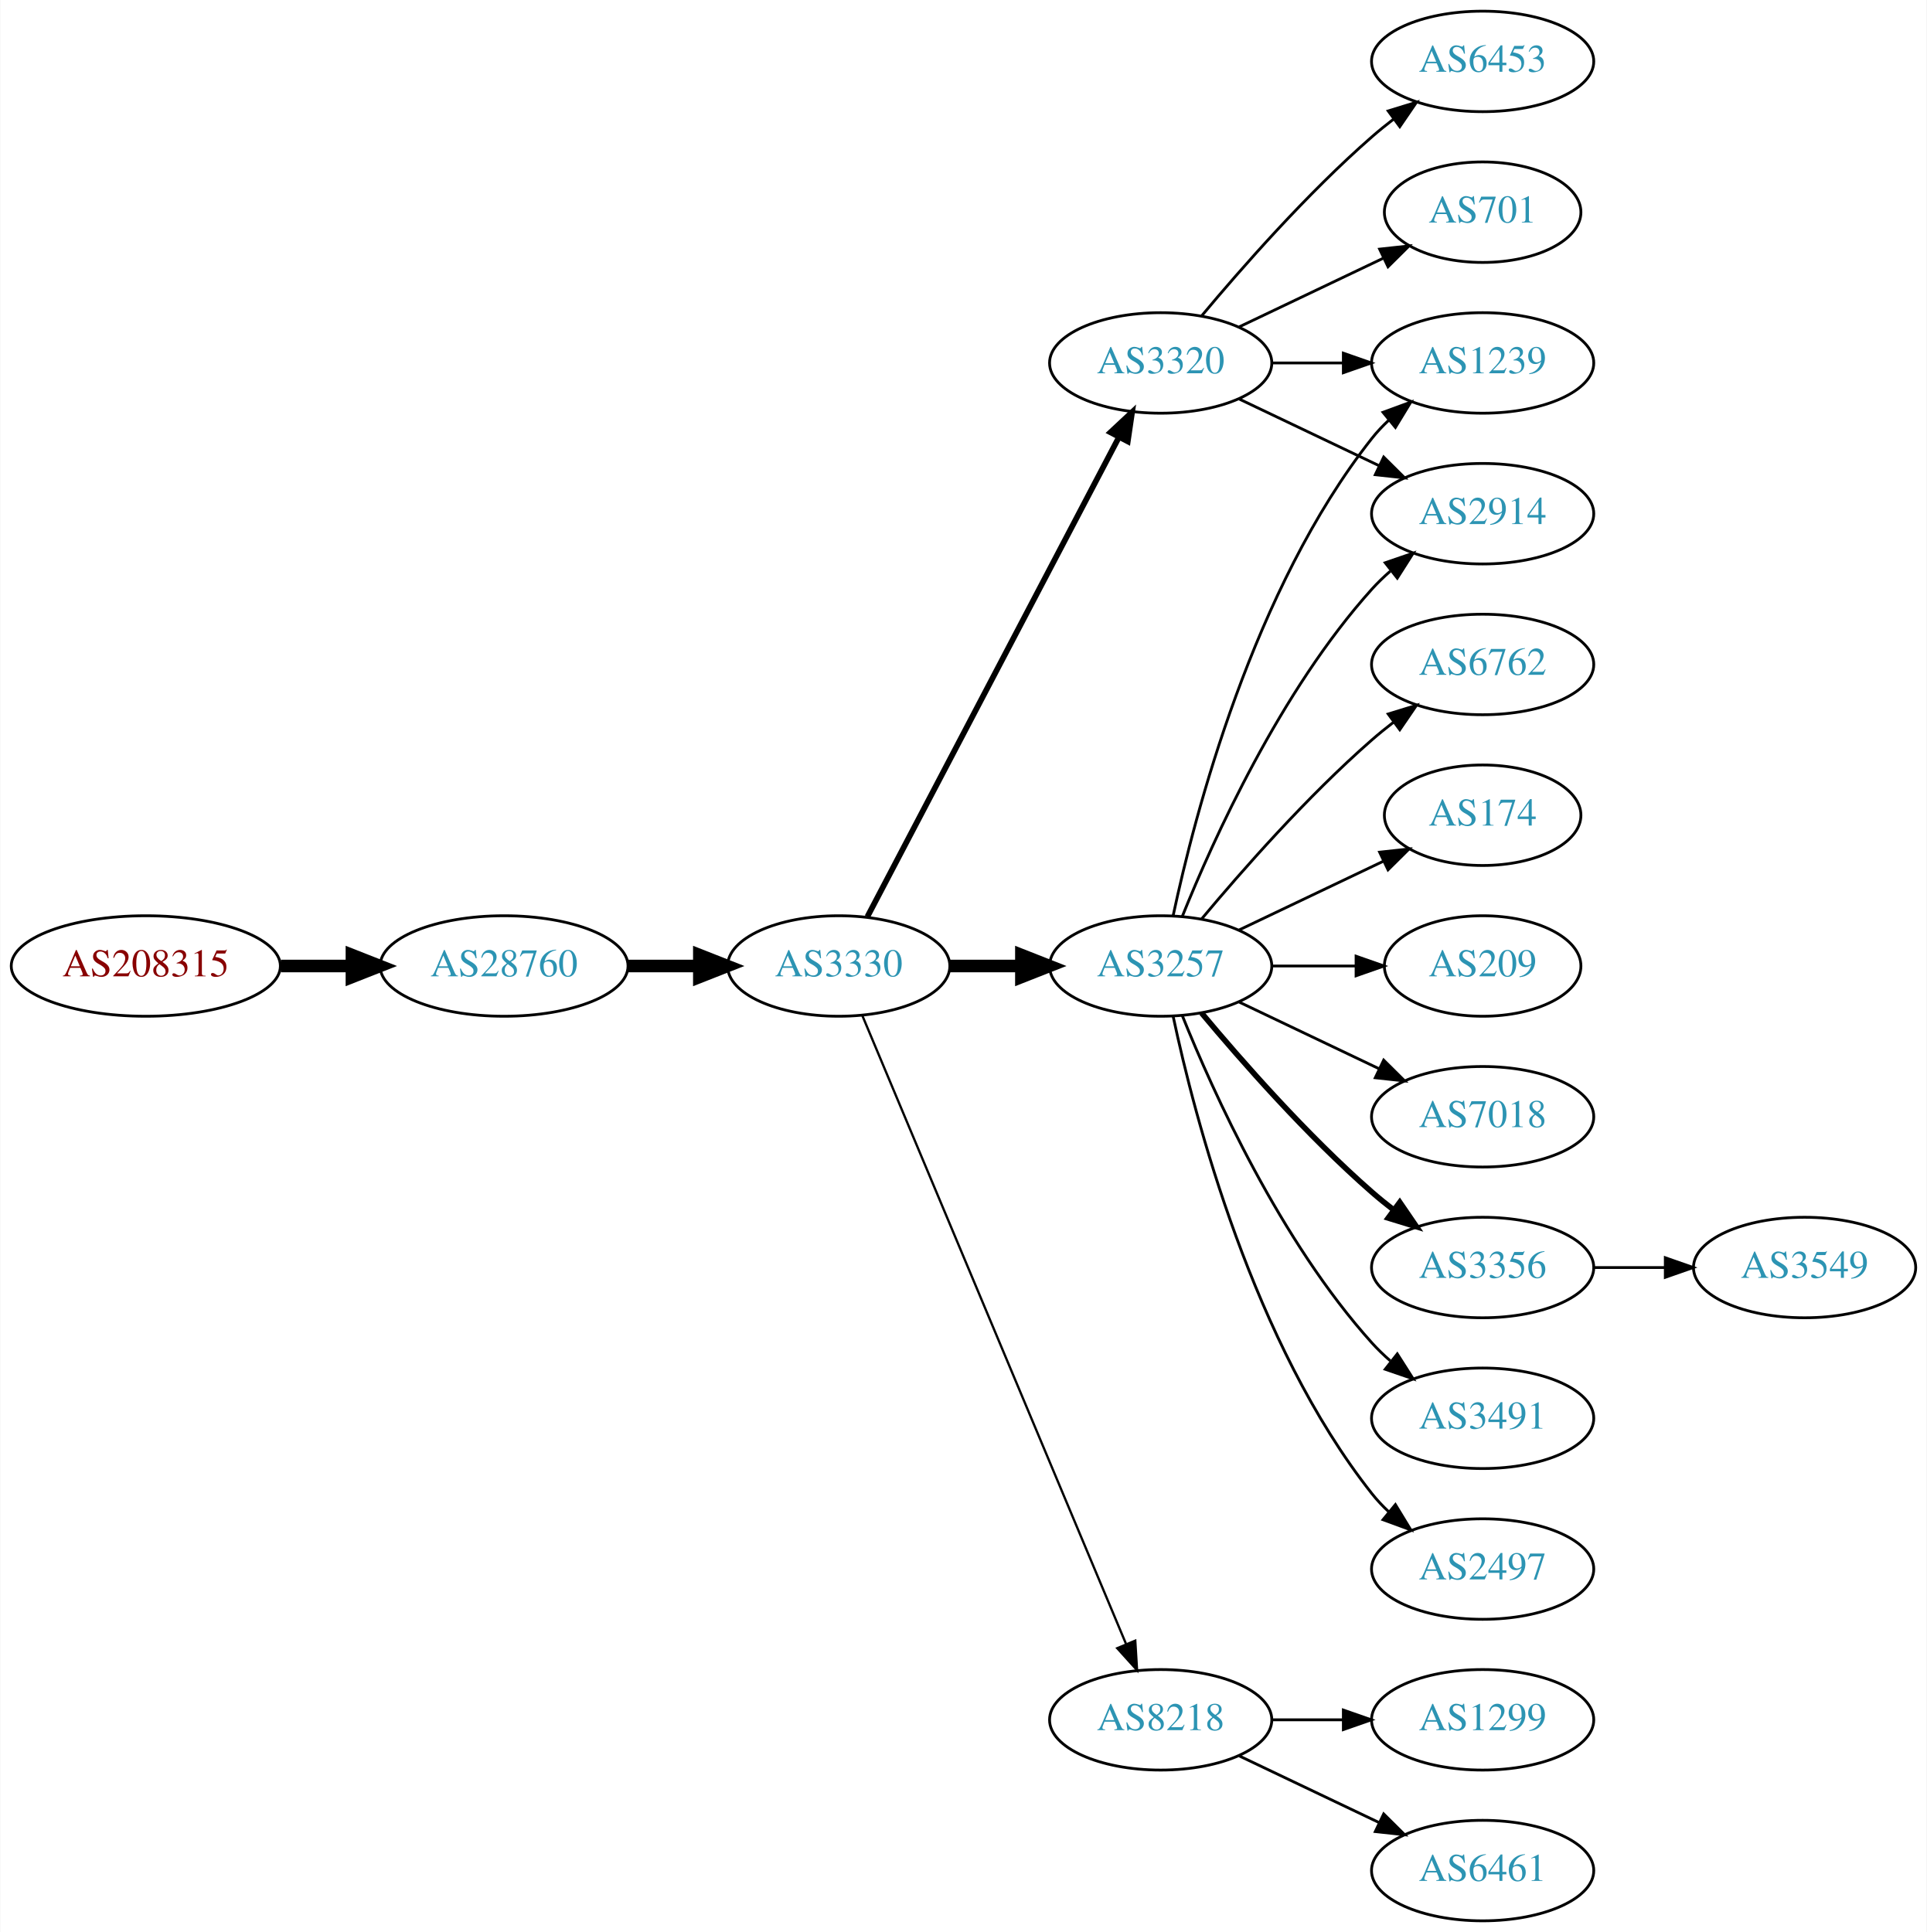
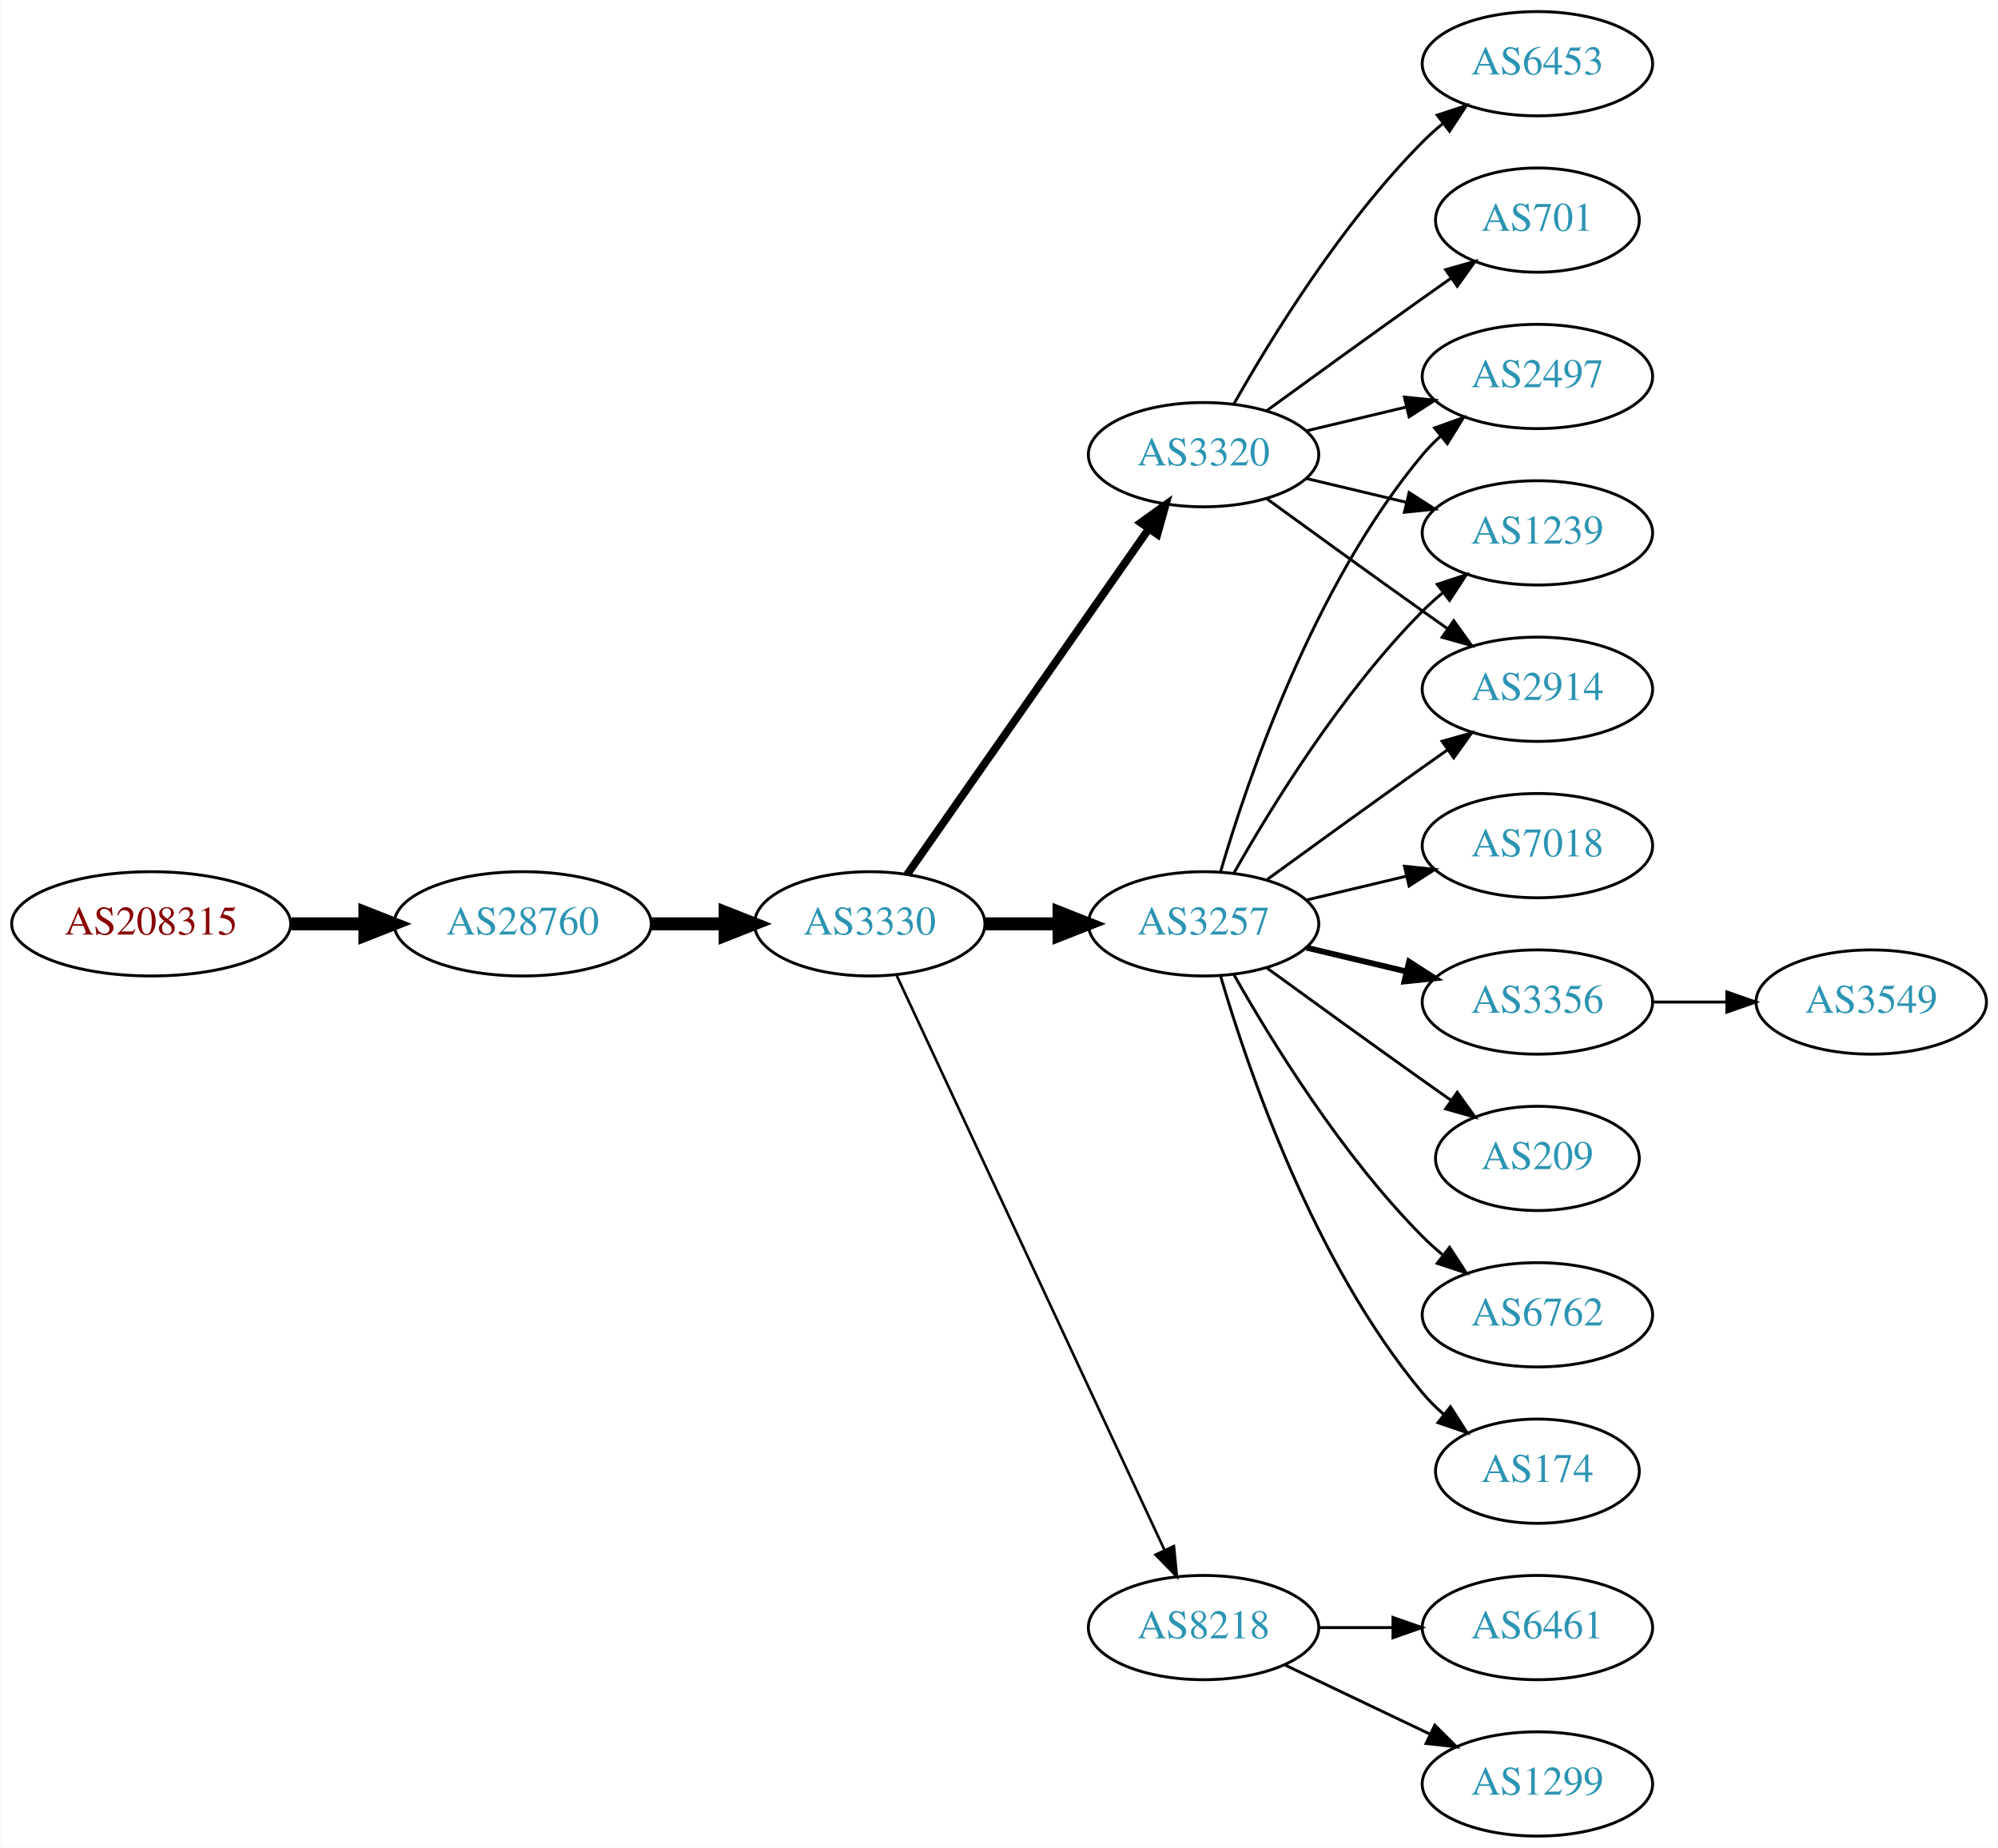
- <svg xmlns="http://www.w3.org/2000/svg" xmlns:xlink="http://www.w3.org/1999/xlink" width="690pt" height="692pt" viewBox="0.00 0.00 689.76 692.00">
-   <g id="graph0" class="graph" transform="scale(1 1) rotate(0) translate(4 688)">
-     <polygon fill="white" stroke="none" points="-4,4 -4,-688 685.755,-688 685.755,4 -4,4" />
+ <svg xmlns="http://www.w3.org/2000/svg" xmlns:xlink="http://www.w3.org/1999/xlink" width="690pt" height="638pt" viewBox="0.00 0.00 689.76 638.00">
+   <g id="graph0" class="graph" transform="scale(1 1) rotate(0) translate(4 634)">
+     <polygon fill="white" stroke="none" points="-4,4 -4,-634 685.755,-634 685.755,4 -4,4" />
    <g id="node1" class="node">
      <g id="a_node1">
        <a xlink:href="/asn/208315" xlink:title="AS208315 ~ frauscher [AT]">
-           <ellipse fill="#ffffff" stroke="black" cx="48.096" cy="-342" rx="48.192" ry="18" />
-           <text text-anchor="middle" x="48.096" y="-338.3" font-family="Times,serif" font-size="14.00" fill="#880000">AS208315</text>
+           <ellipse fill="#ffffff" stroke="black" cx="48.096" cy="-315" rx="48.192" ry="18" />
+           <text text-anchor="middle" x="48.096" y="-311.3" font-family="Times,serif" font-size="14.00" fill="#880000">AS208315</text>
        </a>
      </g>
    </g>
    <g id="node2" class="node">
      <g id="a_node2">
        <a xlink:href="/asn/28760" xlink:title="AS28760 ~ Schaerdingerstr. 35 [AT]">
-           <ellipse fill="#ffffff" stroke="black" cx="176.388" cy="-342" rx="44.393" ry="18" />
-           <text text-anchor="middle" x="176.388" y="-338.3" font-family="Times,serif" font-size="14.00" fill="#2c94b3">AS28760</text>
+           <ellipse fill="#ffffff" stroke="black" cx="176.388" cy="-315" rx="44.393" ry="18" />
+           <text text-anchor="middle" x="176.388" y="-311.3" font-family="Times,serif" font-size="14.00" fill="#2c94b3">AS28760</text>
        </a>
      </g>
    </g>
    <g id="edge1" class="edge">
-       <path fill="none" stroke="black" stroke-width="4.5" d="M96.481,-342C104.742,-342 113.386,-342 121.799,-342" />
-       <polygon fill="black" stroke="black" stroke-width="4.5" points="121.904,-345.938 131.904,-342 121.904,-338.063 121.904,-345.938" />
+       <path fill="none" stroke="black" stroke-width="4.5" d="M96.481,-315C104.742,-315 113.386,-315 121.799,-315" />
+       <polygon fill="black" stroke="black" stroke-width="4.5" points="121.904,-318.938 131.904,-315 121.904,-311.063 121.904,-318.938" />
    </g>
    <g id="node3" class="node">
      <g id="a_node3">
        <a xlink:href="/asn/3330" xlink:title="AS3330 ~ Vienna, Austria [AT]">
-           <ellipse fill="#ffffff" stroke="black" cx="296.23" cy="-342" rx="39.794" ry="18" />
-           <text text-anchor="middle" x="296.23" y="-338.3" font-family="Times,serif" font-size="14.00" fill="#2c94b3">AS3330</text>
+           <ellipse fill="#ffffff" stroke="black" cx="296.23" cy="-315" rx="39.794" ry="18" />
+           <text text-anchor="middle" x="296.23" y="-311.3" font-family="Times,serif" font-size="14.00" fill="#2c94b3">AS3330</text>
        </a>
      </g>
    </g>
    <g id="edge2" class="edge">
-       <path fill="none" stroke="black" stroke-width="4.5" d="M220.599,-342C228.911,-342 237.674,-342 246.156,-342" />
-       <polygon fill="black" stroke="black" stroke-width="4.5" points="246.315,-345.938 256.315,-342 246.315,-338.063 246.315,-345.938" />
+       <path fill="none" stroke="black" stroke-width="4.5" d="M220.599,-315C228.911,-315 237.674,-315 246.156,-315" />
+       <polygon fill="black" stroke="black" stroke-width="4.5" points="246.315,-318.938 256.315,-315 246.315,-311.063 246.315,-318.938" />
    </g>
    <g id="node4" class="node">
      <g id="a_node4">
        <a xlink:href="/asn/3257" xlink:title="AS3257 ~ GTT [DE]">
-           <ellipse fill="#ffffff" stroke="black" cx="411.523" cy="-342" rx="39.794" ry="18" />
-           <text text-anchor="middle" x="411.523" y="-338.3" font-family="Times,serif" font-size="14.00" fill="#2c94b3">AS3257</text>
+           <ellipse fill="#ffffff" stroke="black" cx="411.523" cy="-315" rx="39.794" ry="18" />
+           <text text-anchor="middle" x="411.523" y="-311.3" font-family="Times,serif" font-size="14.00" fill="#2c94b3">AS3257</text>
        </a>
      </g>
    </g>
    <g id="edge3" class="edge">
-       <path fill="none" stroke="black" stroke-width="4.5" d="M335.902,-342C344.105,-342 352.869,-342 361.401,-342" />
-       <polygon fill="black" stroke="black" stroke-width="4.5" points="361.641,-345.938 371.641,-342 361.641,-338.063 361.641,-345.938" />
+       <path fill="none" stroke="black" stroke-width="4.5" d="M335.902,-315C344.105,-315 352.869,-315 361.401,-315" />
+       <polygon fill="black" stroke="black" stroke-width="4.5" points="361.641,-318.938 371.641,-315 361.641,-311.063 361.641,-318.938" />
    </g>
    <g id="node5" class="node">
      <g id="a_node5">
+         <a xlink:href="/asn/3320" xlink:title="AS3320 ~ DTAG [DE]">
+           <ellipse fill="#ffffff" stroke="black" cx="411.523" cy="-477" rx="39.794" ry="18" />
+           <text text-anchor="middle" x="411.523" y="-473.3" font-family="Times,serif" font-size="14.00" fill="#2c94b3">AS3320</text>
+         </a>
+       </g>
+     </g>
+     <g id="edge4" class="edge">
+       <path fill="none" stroke="black" stroke-width="2.7" d="M309.14,-332.031C329.062,-360.517 369.252,-417.985 392.602,-451.374" />
+       <polygon fill="black" stroke="black" stroke-width="2.7" points="389.832,-453.521 398.431,-459.71 395.569,-449.509 389.832,-453.521" />
+     </g>
+     <g id="node6" class="node">
+       <g id="a_node6">
        <a xlink:href="/asn/8218" xlink:title="AS8218 ~ legacy Neotelecoms [FR]">
          <ellipse fill="#ffffff" stroke="black" cx="411.523" cy="-72" rx="39.794" ry="18" />
          <text text-anchor="middle" x="411.523" y="-68.3" font-family="Times,serif" font-size="14.00" fill="#2c94b3">AS8218</text>
        </a>
      </g>
    </g>
-     <g id="edge4" class="edge">
-       <path fill="none" stroke="black" stroke-width="0.818" d="M304.664,-324.285C323.989,-278.229 375.912,-154.486 399.084,-99.261" />
-       <polygon fill="black" stroke="black" stroke-width="0.818" points="402.42,-100.356 403.062,-89.781 395.966,-97.648 402.42,-100.356" />
-     </g>
-     <g id="node6" class="node">
-       <g id="a_node6">
-         <a xlink:href="/asn/3320" xlink:title="AS3320 ~ DTAG [DE]">
-           <ellipse fill="#ffffff" stroke="black" cx="411.523" cy="-558" rx="39.794" ry="18" />
-           <text text-anchor="middle" x="411.523" y="-554.3" font-family="Times,serif" font-size="14.00" fill="#2c94b3">AS3320</text>
-         </a>
-       </g>
-     </g>
    <g id="edge5" class="edge">
-       <path fill="none" stroke="black" stroke-width="2.045" d="M306.501,-359.676C326.343,-397.505 373.021,-486.499 396.507,-531.278" />
-       <polygon fill="black" stroke="black" stroke-width="2.045" points="393.538,-533.152 401.283,-540.383 399.737,-529.901 393.538,-533.152" />
+       <path fill="none" stroke="black" stroke-width="0.9" d="M305.561,-297.132C325.251,-254.899 374.75,-148.728 398.041,-98.773" />
+       <polygon fill="black" stroke="black" stroke-width="0.9" points="401.279,-100.109 402.333,-89.567 394.935,-97.151 401.279,-100.109" />
+     </g>
+     <g id="node7" class="node">
+       <g id="a_node7">
+         <a xlink:href="/asn/2497" xlink:title="AS2497 ~ Internet Initiative Japan Inc. [JP]">
+           <ellipse fill="#ffffff" stroke="black" cx="526.816" cy="-504" rx="39.794" ry="18" />
+           <text text-anchor="middle" x="526.816" y="-500.3" font-family="Times,serif" font-size="14.00" fill="#2c94b3">AS2497</text>
+         </a>
+       </g>
+     </g>
+     <g id="edge6" class="edge">
+       <path fill="none" stroke="black" d="M417.397,-333.002C426.711,-364.844 449.528,-431.981 487.17,-477 489.04,-479.237 491.138,-481.374 493.364,-483.396" />
+       <polygon fill="black" stroke="black" points="491.308,-486.234 501.283,-489.804 495.711,-480.793 491.308,-486.234" />
+     </g>
+     <g id="node8" class="node">
+       <g id="a_node8">
+         <a xlink:href="/asn/1239" xlink:title="AS1239 ~ Sprint [US]">
+           <ellipse fill="#ffffff" stroke="black" cx="526.816" cy="-450" rx="39.794" ry="18" />
+           <text text-anchor="middle" x="526.816" y="-446.3" font-family="Times,serif" font-size="14.00" fill="#2c94b3">AS1239</text>
+         </a>
+       </g>
+     </g>
+     <g id="edge7" class="edge">
+       <path fill="none" stroke="black" d="M421.983,-332.49C434.765,-355.096 459.197,-394.886 487.17,-423 489.28,-425.121 491.576,-427.188 493.962,-429.171" />
+       <polygon fill="black" stroke="black" points="492.214,-432.242 502.277,-435.556 496.477,-426.69 492.214,-432.242" />
+     </g>
+     <g id="node9" class="node">
+       <g id="a_node9">
+         <a xlink:href="/asn/3356" xlink:title="AS3356 ~ Level 3 Parent, LLC [US]">
+           <ellipse fill="#ffffff" stroke="black" cx="526.816" cy="-288" rx="39.794" ry="18" />
+           <text text-anchor="middle" x="526.816" y="-284.3" font-family="Times,serif" font-size="14.00" fill="#2c94b3">AS3356</text>
+         </a>
+       </g>
+     </g>
+     <g id="edge8" class="edge">
+       <path fill="none" stroke="black" stroke-width="2" d="M447.13,-306.752C458.002,-304.162 470.156,-301.265 481.598,-298.538" />
+       <polygon fill="black" stroke="black" stroke-width="2" points="482.505,-301.92 491.421,-296.197 480.882,-295.111 482.505,-301.92" />
    </g>
    <g id="node10" class="node">
      <g id="a_node10">
-         <a xlink:href="/asn/2914" xlink:title="AS2914 ~ NTT America, Inc. [US]">
-           <ellipse fill="#ffffff" stroke="black" cx="526.816" cy="-504" rx="39.794" ry="18" />
-           <text text-anchor="middle" x="526.816" y="-500.3" font-family="Times,serif" font-size="14.00" fill="#2c94b3">AS2914</text>
-         </a>
-       </g>
-     </g>
-     <g id="edge12" class="edge">
-       <path fill="none" stroke="black" d="M419.271,-359.787C430.322,-387.243 454.375,-440.578 487.17,-477 489.172,-479.224 491.391,-481.363 493.723,-483.397" />
-       <polygon fill="black" stroke="black" points="491.921,-486.433 501.942,-489.873 496.254,-480.935 491.921,-486.433" />
+         <a xlink:href="/asn/209" xlink:title="AS209 ~ CenturyLink Communications, LLC [US]">
+           <ellipse fill="#ffffff" stroke="black" cx="526.816" cy="-234" rx="35.194" ry="18" />
+           <text text-anchor="middle" x="526.816" y="-230.3" font-family="Times,serif" font-size="14.00" fill="#2c94b3">AS209</text>
+         </a>
+       </g>
+     </g>
+     <g id="edge9" class="edge">
+       <path fill="none" stroke="black" d="M433.371,-299.778C448.305,-288.909 468.919,-273.975 487.17,-261 490.38,-258.718 493.749,-256.339 497.103,-253.982" />
+       <polygon fill="black" stroke="black" points="499.132,-256.834 505.314,-248.23 495.116,-251.101 499.132,-256.834" />
    </g>
    <g id="node11" class="node">
      <g id="a_node11">
-         <a xlink:href="/asn/1239" xlink:title="AS1239 ~ Sprint [US]">
-           <ellipse fill="#ffffff" stroke="black" cx="526.816" cy="-558" rx="39.794" ry="18" />
-           <text text-anchor="middle" x="526.816" y="-554.3" font-family="Times,serif" font-size="14.00" fill="#2c94b3">AS1239</text>
-         </a>
-       </g>
-     </g>
-     <g id="edge13" class="edge">
-       <path fill="none" stroke="black" d="M416.013,-360.16C423.644,-396.03 444.636,-477.155 487.17,-531 488.977,-533.288 491.03,-535.462 493.225,-537.51" />
-       <polygon fill="black" stroke="black" points="491.135,-540.323 501.084,-543.966 495.578,-534.914 491.135,-540.323" />
+         <a xlink:href="/asn/6762" xlink:title="AS6762 ~ TELECOM ITALIA SPARKLE S.p.A. [IT]">
+           <ellipse fill="#ffffff" stroke="black" cx="526.816" cy="-180" rx="39.794" ry="18" />
+           <text text-anchor="middle" x="526.816" y="-176.3" font-family="Times,serif" font-size="14.00" fill="#2c94b3">AS6762</text>
+         </a>
+       </g>
+     </g>
+     <g id="edge10" class="edge">
+       <path fill="none" stroke="black" d="M421.983,-297.51C434.765,-274.904 459.197,-235.114 487.17,-207 489.28,-204.879 491.576,-202.812 493.962,-200.829" />
+       <polygon fill="black" stroke="black" points="496.477,-203.31 502.277,-194.444 492.214,-197.758 496.477,-203.31" />
+     </g>
+     <g id="node12" class="node">
+       <g id="a_node12">
+         <a xlink:href="/asn/2914" xlink:title="AS2914 ~ NTT America, Inc. [US]">
+           <ellipse fill="#ffffff" stroke="black" cx="526.816" cy="-396" rx="39.794" ry="18" />
+           <text text-anchor="middle" x="526.816" y="-392.3" font-family="Times,serif" font-size="14.00" fill="#2c94b3">AS2914</text>
+         </a>
+       </g>
+     </g>
+     <g id="edge11" class="edge">
+       <path fill="none" stroke="black" d="M433.371,-330.222C448.305,-341.091 468.919,-356.025 487.17,-369 489.99,-371.005 492.933,-373.085 495.881,-375.159" />
+       <polygon fill="black" stroke="black" points="493.908,-378.05 504.106,-380.926 497.927,-372.319 493.908,-378.05" />
    </g>
    <g id="node13" class="node">
      <g id="a_node13">
-         <a xlink:href="/asn/3356" xlink:title="AS3356 ~ Level 3 Parent, LLC [US]">
-           <ellipse fill="#ffffff" stroke="black" cx="526.816" cy="-234" rx="39.794" ry="18" />
-           <text text-anchor="middle" x="526.816" y="-230.3" font-family="Times,serif" font-size="14.00" fill="#2c94b3">AS3356</text>
-         </a>
-       </g>
-     </g>
-     <g id="edge14" class="edge">
-       <path fill="none" stroke="black" stroke-width="2" d="M426.153,-325.183C440.436,-308.071 463.982,-281.255 487.17,-261 489.635,-258.846 492.274,-256.706 494.971,-254.628" />
-       <polygon fill="black" stroke="black" stroke-width="2" points="497.144,-257.375 503.125,-248.63 492.996,-251.736 497.144,-257.375" />
+         <a xlink:href="/asn/174" xlink:title="AS174 ~ Cogent Communications [US]">
+           <ellipse fill="#ffffff" stroke="black" cx="526.816" cy="-126" rx="35.194" ry="18" />
+           <text text-anchor="middle" x="526.816" y="-122.3" font-family="Times,serif" font-size="14.00" fill="#2c94b3">AS174</text>
+         </a>
+       </g>
+     </g>
+     <g id="edge12" class="edge">
+       <path fill="none" stroke="black" d="M417.397,-296.998C426.711,-265.156 449.528,-198.019 487.17,-153 489.322,-150.426 491.776,-147.983 494.381,-145.697" />
+       <polygon fill="black" stroke="black" points="496.788,-148.257 502.491,-139.328 492.465,-142.751 496.788,-148.257" />
    </g>
    <g id="node14" class="node">
      <g id="a_node14">
-         <a xlink:href="/asn/3491" xlink:title="AS3491 ~ PCCW Global, Inc. [US]">
-           <ellipse fill="#ffffff" stroke="black" cx="526.816" cy="-180" rx="39.794" ry="18" />
-           <text text-anchor="middle" x="526.816" y="-176.3" font-family="Times,serif" font-size="14.00" fill="#2c94b3">AS3491</text>
+         <a xlink:href="/asn/7018" xlink:title="AS7018 ~ AT&amp;T Services, Inc. [US]">
+           <ellipse fill="#ffffff" stroke="black" cx="526.816" cy="-342" rx="39.794" ry="18" />
+           <text text-anchor="middle" x="526.816" y="-338.3" font-family="Times,serif" font-size="14.00" fill="#2c94b3">AS7018</text>
+         </a>
+       </g>
+     </g>
+     <g id="edge13" class="edge">
+       <path fill="none" stroke="black" d="M447.13,-323.248C458.002,-325.838 470.156,-328.735 481.598,-331.462" />
+       <polygon fill="black" stroke="black" points="480.882,-334.889 491.421,-333.803 482.505,-328.08 480.882,-334.889" />
+     </g>
+     <g id="edge16" class="edge">
+       <path fill="none" stroke="black" d="M447.13,-485.248C458.002,-487.838 470.156,-490.735 481.598,-493.462" />
+       <polygon fill="black" stroke="black" points="480.882,-496.889 491.421,-495.803 482.505,-490.08 480.882,-496.889" />
+     </g>
+     <g id="edge18" class="edge">
+       <path fill="none" stroke="black" d="M447.13,-468.752C458.002,-466.162 470.156,-463.265 481.598,-460.538" />
+       <polygon fill="black" stroke="black" points="482.505,-463.92 491.421,-458.197 480.882,-457.111 482.505,-463.92" />
+     </g>
+     <g id="edge17" class="edge">
+       <path fill="none" stroke="black" d="M433.371,-461.778C448.305,-450.909 468.919,-435.975 487.17,-423 489.99,-420.995 492.933,-418.915 495.881,-416.841" />
+       <polygon fill="black" stroke="black" points="497.927,-419.681 504.106,-411.074 493.908,-413.95 497.927,-419.681" />
+     </g>
+     <g id="node16" class="node">
+       <g id="a_node16">
+         <a xlink:href="/asn/6453" xlink:title="AS6453 ~ TATA COMMUNICATIONS (AMERICA) INC [US]">
+           <ellipse fill="#ffffff" stroke="black" cx="526.816" cy="-612" rx="39.794" ry="18" />
+           <text text-anchor="middle" x="526.816" y="-608.3" font-family="Times,serif" font-size="14.00" fill="#2c94b3">AS6453</text>
        </a>
      </g>
    </g>
    <g id="edge15" class="edge">
-       <path fill="none" stroke="black" d="M419.271,-324.213C430.322,-296.757 454.375,-243.422 487.17,-207 489.172,-204.776 491.391,-202.637 493.723,-200.603" />
-       <polygon fill="black" stroke="black" points="496.254,-203.065 501.942,-194.127 491.921,-197.567 496.254,-203.065" />
+       <path fill="none" stroke="black" d="M421.983,-494.49C434.765,-517.096 459.197,-556.886 487.17,-585 489.28,-587.121 491.576,-589.188 493.962,-591.171" />
+       <polygon fill="black" stroke="black" points="492.214,-594.242 502.277,-597.556 496.477,-588.69 492.214,-594.242" />
+     </g>
+     <g id="node17" class="node">
+       <g id="a_node17">
+         <a xlink:href="/asn/701" xlink:title="AS701 ~ UUNET [US]">
+           <ellipse fill="#ffffff" stroke="black" cx="526.816" cy="-558" rx="35.194" ry="18" />
+           <text text-anchor="middle" x="526.816" y="-554.3" font-family="Times,serif" font-size="14.00" fill="#2c94b3">AS701</text>
+         </a>
+       </g>
+     </g>
+     <g id="edge19" class="edge">
+       <path fill="none" stroke="black" d="M433.371,-492.222C448.305,-503.091 468.919,-518.025 487.17,-531 490.38,-533.282 493.749,-535.661 497.103,-538.018" />
+       <polygon fill="black" stroke="black" points="495.116,-540.899 505.314,-543.77 499.132,-535.166 495.116,-540.899" />
+     </g>
+     <g id="node18" class="node">
+       <g id="a_node18">
+         <a xlink:href="/asn/6461" xlink:title="AS6461 ~ Zayo Bandwidth [US]">
+           <ellipse fill="#ffffff" stroke="black" cx="526.816" cy="-72" rx="39.794" ry="18" />
+           <text text-anchor="middle" x="526.816" y="-68.3" font-family="Times,serif" font-size="14.00" fill="#2c94b3">AS6461</text>
+         </a>
+       </g>
+     </g>
+     <g id="edge20" class="edge">
+       <path fill="none" stroke="black" d="M451.195,-72C459.398,-72 468.162,-72 476.694,-72" />
+       <polygon fill="black" stroke="black" points="476.934,-75.5 486.934,-72 476.933,-68.5 476.934,-75.5" />
+     </g>
+     <g id="node19" class="node">
+       <g id="a_node19">
+         <a xlink:href="/asn/1299" xlink:title="AS1299 ~ Telia Carrier [EU]">
+           <ellipse fill="#ffffff" stroke="black" cx="526.816" cy="-18" rx="39.794" ry="18" />
+           <text text-anchor="middle" x="526.816" y="-14.3" font-family="Times,serif" font-size="14.00" fill="#2c94b3">AS1299</text>
+         </a>
+       </g>
+     </g>
+     <g id="edge21" class="edge">
+       <path fill="none" stroke="black" d="M439.66,-59.066C454.654,-51.919 473.475,-42.948 489.698,-35.215" />
+       <polygon fill="black" stroke="black" points="491.38,-38.291 498.901,-30.829 488.368,-31.972 491.38,-38.291" />
    </g>
    <g id="node15" class="node">
      <g id="a_node15">
-         <a xlink:href="/asn/2497" xlink:title="AS2497 ~ Internet Initiative Japan Inc. [JP]">
-           <ellipse fill="#ffffff" stroke="black" cx="526.816" cy="-126" rx="39.794" ry="18" />
-           <text text-anchor="middle" x="526.816" y="-122.3" font-family="Times,serif" font-size="14.00" fill="#2c94b3">AS2497</text>
-         </a>
-       </g>
-     </g>
-     <g id="edge16" class="edge">
-       <path fill="none" stroke="black" d="M416.013,-323.84C423.644,-287.97 444.636,-206.845 487.17,-153 488.977,-150.712 491.03,-148.538 493.225,-146.49" />
-       <polygon fill="black" stroke="black" points="495.578,-149.086 501.084,-140.034 491.135,-143.677 495.578,-149.086" />
-     </g>
-     <g id="node16" class="node">
-       <g id="a_node16">
-         <a xlink:href="/asn/6762" xlink:title="AS6762 ~ TELECOM ITALIA SPARKLE S.p.A. [IT]">
-           <ellipse fill="#ffffff" stroke="black" cx="526.816" cy="-450" rx="39.794" ry="18" />
-           <text text-anchor="middle" x="526.816" y="-446.3" font-family="Times,serif" font-size="14.00" fill="#2c94b3">AS6762</text>
-         </a>
-       </g>
-     </g>
-     <g id="edge17" class="edge">
-       <path fill="none" stroke="black" d="M426.153,-358.817C440.436,-375.929 463.982,-402.745 487.17,-423 489.635,-425.154 492.274,-427.294 494.971,-429.372" />
-       <polygon fill="black" stroke="black" points="492.996,-432.264 503.125,-435.37 497.144,-426.625 492.996,-432.264" />
-     </g>
-     <g id="node17" class="node">
-       <g id="a_node17">
-         <a xlink:href="/asn/174" xlink:title="AS174 ~ Cogent Communications [US]">
-           <ellipse fill="#ffffff" stroke="black" cx="526.816" cy="-396" rx="35.194" ry="18" />
-           <text text-anchor="middle" x="526.816" y="-392.3" font-family="Times,serif" font-size="14.00" fill="#2c94b3">AS174</text>
-         </a>
-       </g>
-     </g>
-     <g id="edge18" class="edge">
-       <path fill="none" stroke="black" d="M439.66,-354.934C455.091,-362.29 474.577,-371.577 491.112,-379.459" />
-       <polygon fill="black" stroke="black" points="489.921,-382.768 500.454,-383.911 492.933,-376.449 489.921,-382.768" />
-     </g>
-     <g id="node18" class="node">
-       <g id="a_node18">
-         <a xlink:href="/asn/209" xlink:title="AS209 ~ CenturyLink Communications, LLC [US]">
-           <ellipse fill="#ffffff" stroke="black" cx="526.816" cy="-342" rx="35.194" ry="18" />
-           <text text-anchor="middle" x="526.816" y="-338.3" font-family="Times,serif" font-size="14.00" fill="#2c94b3">AS209</text>
-         </a>
-       </g>
-     </g>
-     <g id="edge19" class="edge">
-       <path fill="none" stroke="black" d="M451.195,-342C460.901,-342 471.391,-342 481.354,-342" />
-       <polygon fill="black" stroke="black" points="481.491,-345.5 491.491,-342 481.49,-338.5 481.491,-345.5" />
-     </g>
-     <g id="node19" class="node">
-       <g id="a_node19">
-         <a xlink:href="/asn/7018" xlink:title="AS7018 ~ AT&amp;T Services, Inc. [US]">
-           <ellipse fill="#ffffff" stroke="black" cx="526.816" cy="-288" rx="39.794" ry="18" />
-           <text text-anchor="middle" x="526.816" y="-284.3" font-family="Times,serif" font-size="14.00" fill="#2c94b3">AS7018</text>
-         </a>
-       </g>
-     </g>
-     <g id="edge20" class="edge">
-       <path fill="none" stroke="black" d="M439.66,-329.066C454.654,-321.919 473.475,-312.948 489.698,-305.215" />
-       <polygon fill="black" stroke="black" points="491.38,-308.291 498.901,-300.829 488.368,-301.972 491.38,-308.291" />
-     </g>
-     <g id="node7" class="node">
-       <g id="a_node7">
-         <a xlink:href="/asn/6461" xlink:title="AS6461 ~ Zayo Bandwidth [US]">
-           <ellipse fill="#ffffff" stroke="black" cx="526.816" cy="-18" rx="39.794" ry="18" />
-           <text text-anchor="middle" x="526.816" y="-14.3" font-family="Times,serif" font-size="14.00" fill="#2c94b3">AS6461</text>
-         </a>
-       </g>
-     </g>
-     <g id="edge6" class="edge">
-       <path fill="none" stroke="black" d="M439.66,-59.066C454.654,-51.919 473.475,-42.948 489.698,-35.215" />
-       <polygon fill="black" stroke="black" points="491.38,-38.291 498.901,-30.829 488.368,-31.972 491.38,-38.291" />
-     </g>
-     <g id="node8" class="node">
-       <g id="a_node8">
-         <a xlink:href="/asn/1299" xlink:title="AS1299 ~ Telia Carrier [EU]">
-           <ellipse fill="#ffffff" stroke="black" cx="526.816" cy="-72" rx="39.794" ry="18" />
-           <text text-anchor="middle" x="526.816" y="-68.3" font-family="Times,serif" font-size="14.00" fill="#2c94b3">AS1299</text>
-         </a>
-       </g>
-     </g>
-     <g id="edge7" class="edge">
-       <path fill="none" stroke="black" d="M451.195,-72C459.398,-72 468.162,-72 476.694,-72" />
-       <polygon fill="black" stroke="black" points="476.934,-75.5 486.934,-72 476.933,-68.5 476.934,-75.5" />
-     </g>
-     <g id="node9" class="node">
-       <g id="a_node9">
-         <a xlink:href="/asn/701" xlink:title="AS701 ~ UUNET [US]">
-           <ellipse fill="#ffffff" stroke="black" cx="526.816" cy="-612" rx="35.194" ry="18" />
-           <text text-anchor="middle" x="526.816" y="-608.3" font-family="Times,serif" font-size="14.00" fill="#2c94b3">AS701</text>
-         </a>
-       </g>
-     </g>
-     <g id="edge8" class="edge">
-       <path fill="none" stroke="black" d="M439.66,-570.934C455.091,-578.29 474.577,-587.577 491.112,-595.459" />
-       <polygon fill="black" stroke="black" points="489.921,-598.768 500.454,-599.911 492.933,-592.449 489.921,-598.768" />
-     </g>
-     <g id="edge9" class="edge">
-       <path fill="none" stroke="black" d="M439.66,-545.066C454.654,-537.919 473.475,-528.948 489.698,-521.215" />
-       <polygon fill="black" stroke="black" points="491.38,-524.291 498.901,-516.829 488.368,-517.972 491.38,-524.291" />
-     </g>
-     <g id="edge10" class="edge">
-       <path fill="none" stroke="black" d="M451.195,-558C459.398,-558 468.162,-558 476.694,-558" />
-       <polygon fill="black" stroke="black" points="476.934,-561.5 486.934,-558 476.933,-554.5 476.934,-561.5" />
-     </g>
-     <g id="node12" class="node">
-       <g id="a_node12">
-         <a xlink:href="/asn/6453" xlink:title="AS6453 ~ TATA COMMUNICATIONS (AMERICA) INC [US]">
-           <ellipse fill="#ffffff" stroke="black" cx="526.816" cy="-666" rx="39.794" ry="18" />
-           <text text-anchor="middle" x="526.816" y="-662.3" font-family="Times,serif" font-size="14.00" fill="#2c94b3">AS6453</text>
-         </a>
-       </g>
-     </g>
-     <g id="edge11" class="edge">
-       <path fill="none" stroke="black" d="M426.153,-574.817C440.436,-591.929 463.982,-618.745 487.17,-639 489.635,-641.154 492.274,-643.294 494.971,-645.372" />
-       <polygon fill="black" stroke="black" points="492.996,-648.264 503.125,-651.37 497.144,-642.625 492.996,-648.264" />
-     </g>
-     <g id="node20" class="node">
-       <g id="a_node20">
        <a xlink:href="/asn/3549" xlink:title="AS3549 ~ Level 3 Parent, LLC [US]">
-           <ellipse fill="#ffffff" stroke="black" cx="642.109" cy="-234" rx="39.794" ry="18" />
-           <text text-anchor="middle" x="642.109" y="-230.3" font-family="Times,serif" font-size="14.00" fill="#2c94b3">AS3549</text>
-         </a>
-       </g>
-     </g>
-     <g id="edge21" class="edge">
-       <path fill="none" stroke="black" d="M566.488,-234C574.691,-234 583.455,-234 591.987,-234" />
-       <polygon fill="black" stroke="black" points="592.227,-237.5 602.226,-234 592.226,-230.5 592.227,-237.5" />
+           <ellipse fill="#ffffff" stroke="black" cx="642.109" cy="-288" rx="39.794" ry="18" />
+           <text text-anchor="middle" x="642.109" y="-284.3" font-family="Times,serif" font-size="14.00" fill="#2c94b3">AS3549</text>
+         </a>
+       </g>
+     </g>
+     <g id="edge14" class="edge">
+       <path fill="none" stroke="black" d="M566.488,-288C574.691,-288 583.455,-288 591.987,-288" />
+       <polygon fill="black" stroke="black" points="592.227,-291.5 602.226,-288 592.226,-284.5 592.227,-291.5" />
    </g>
  </g>
</svg>
